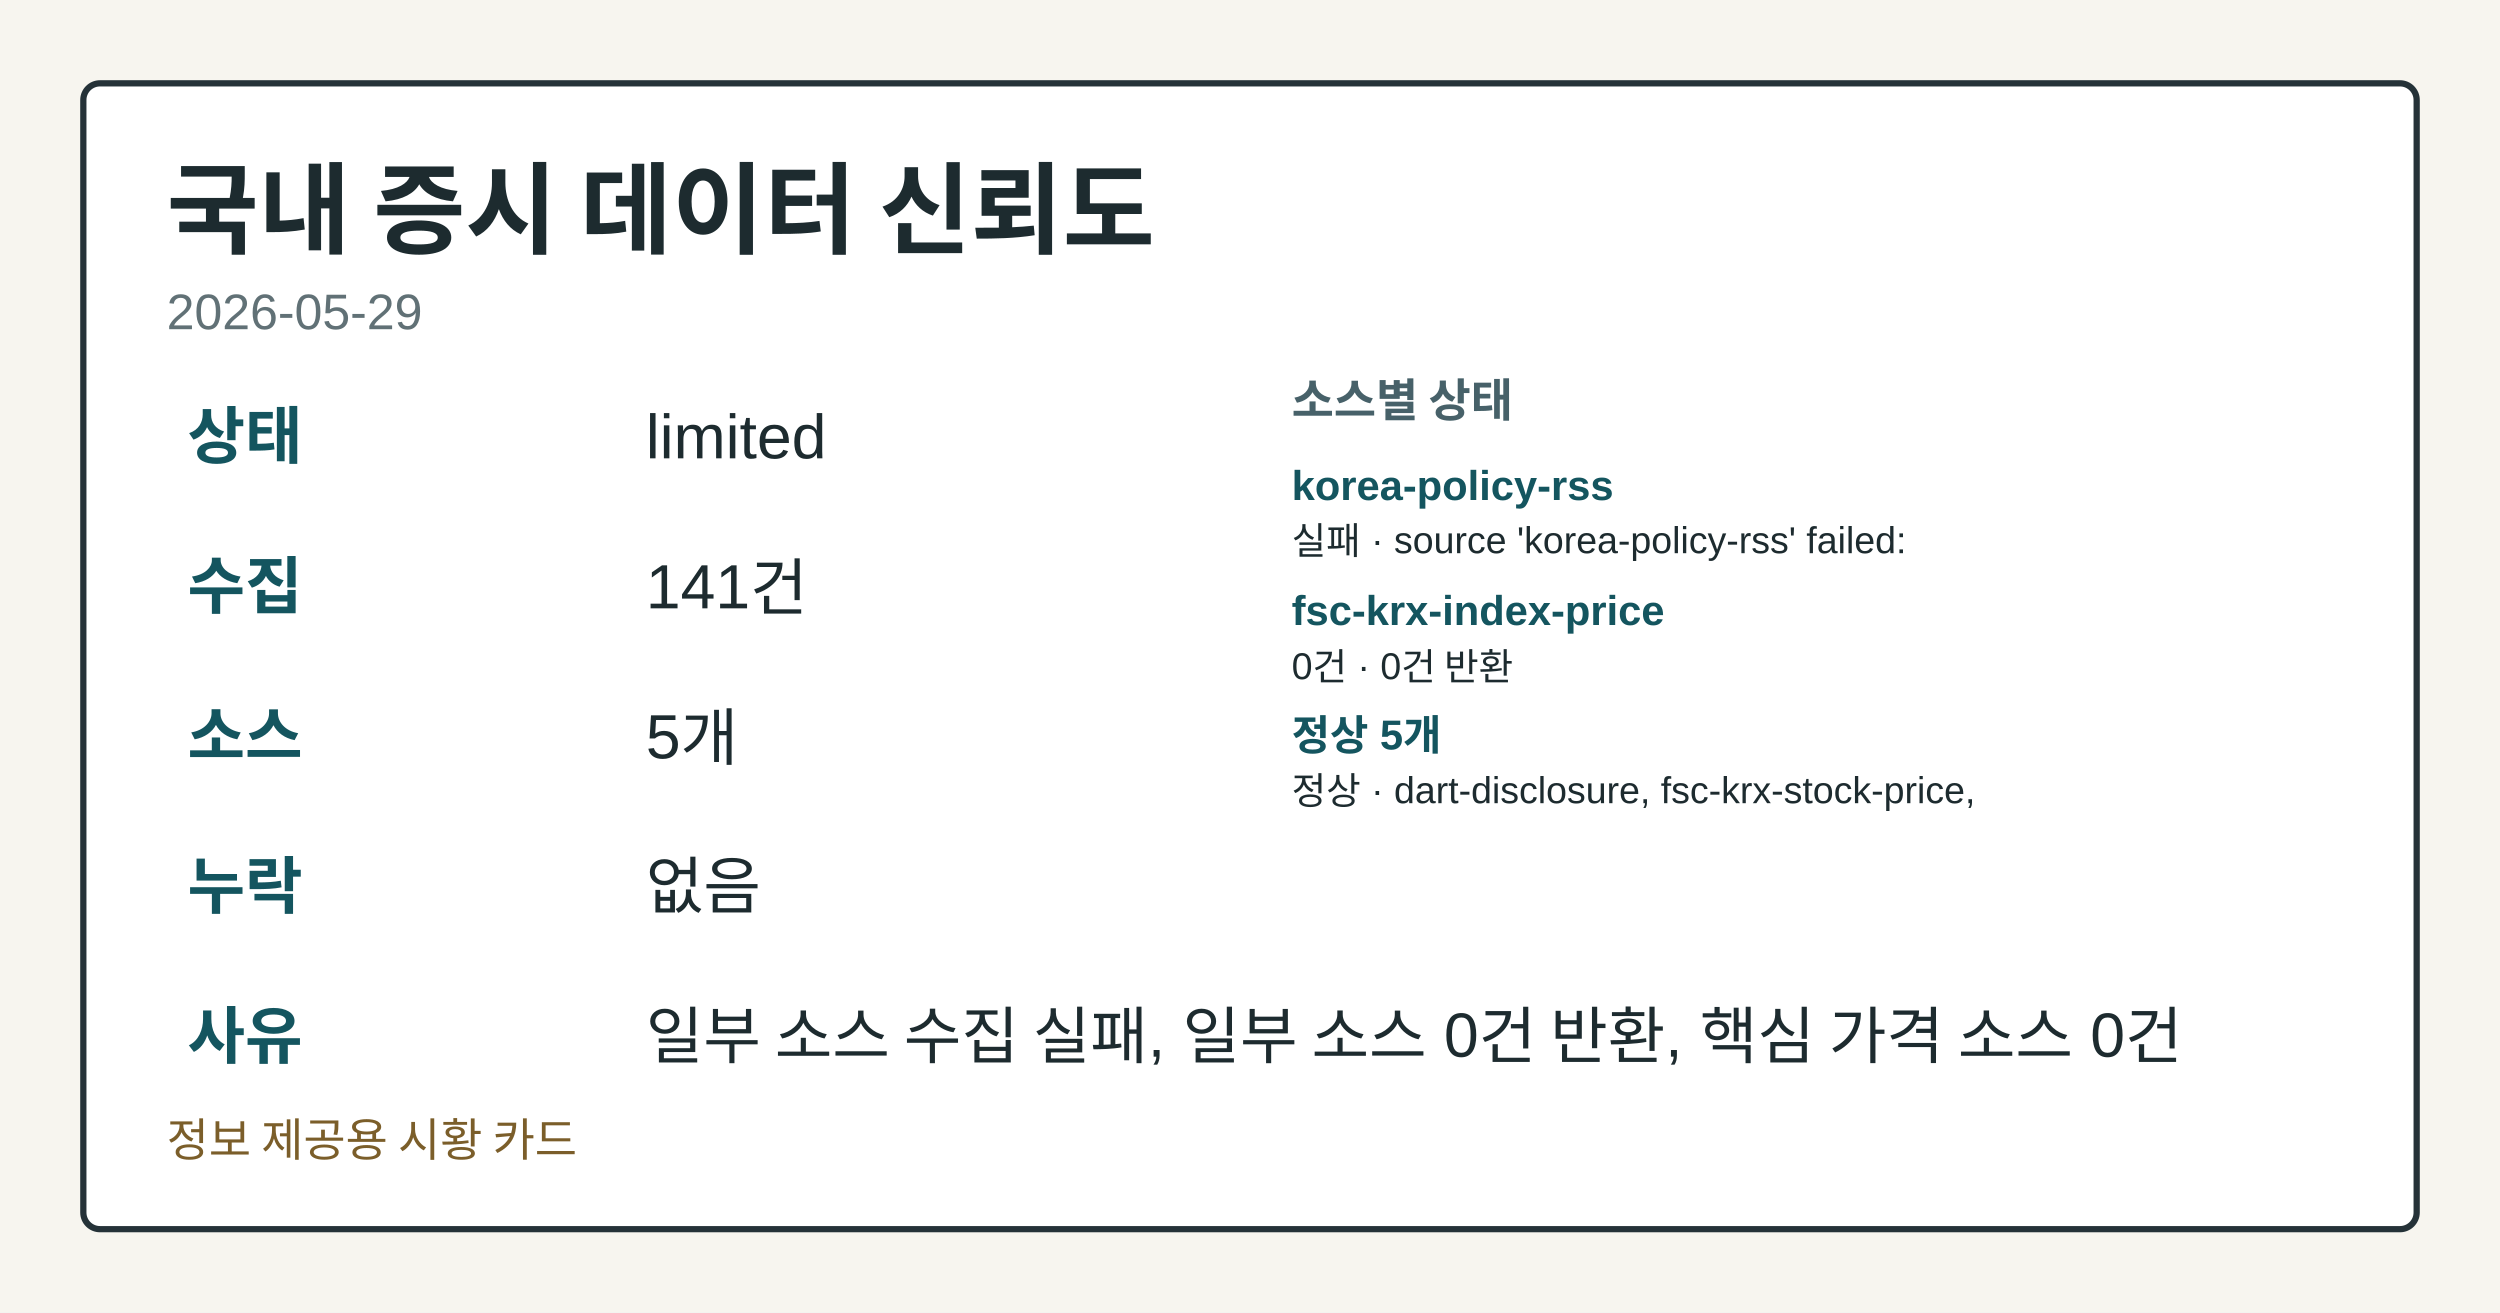
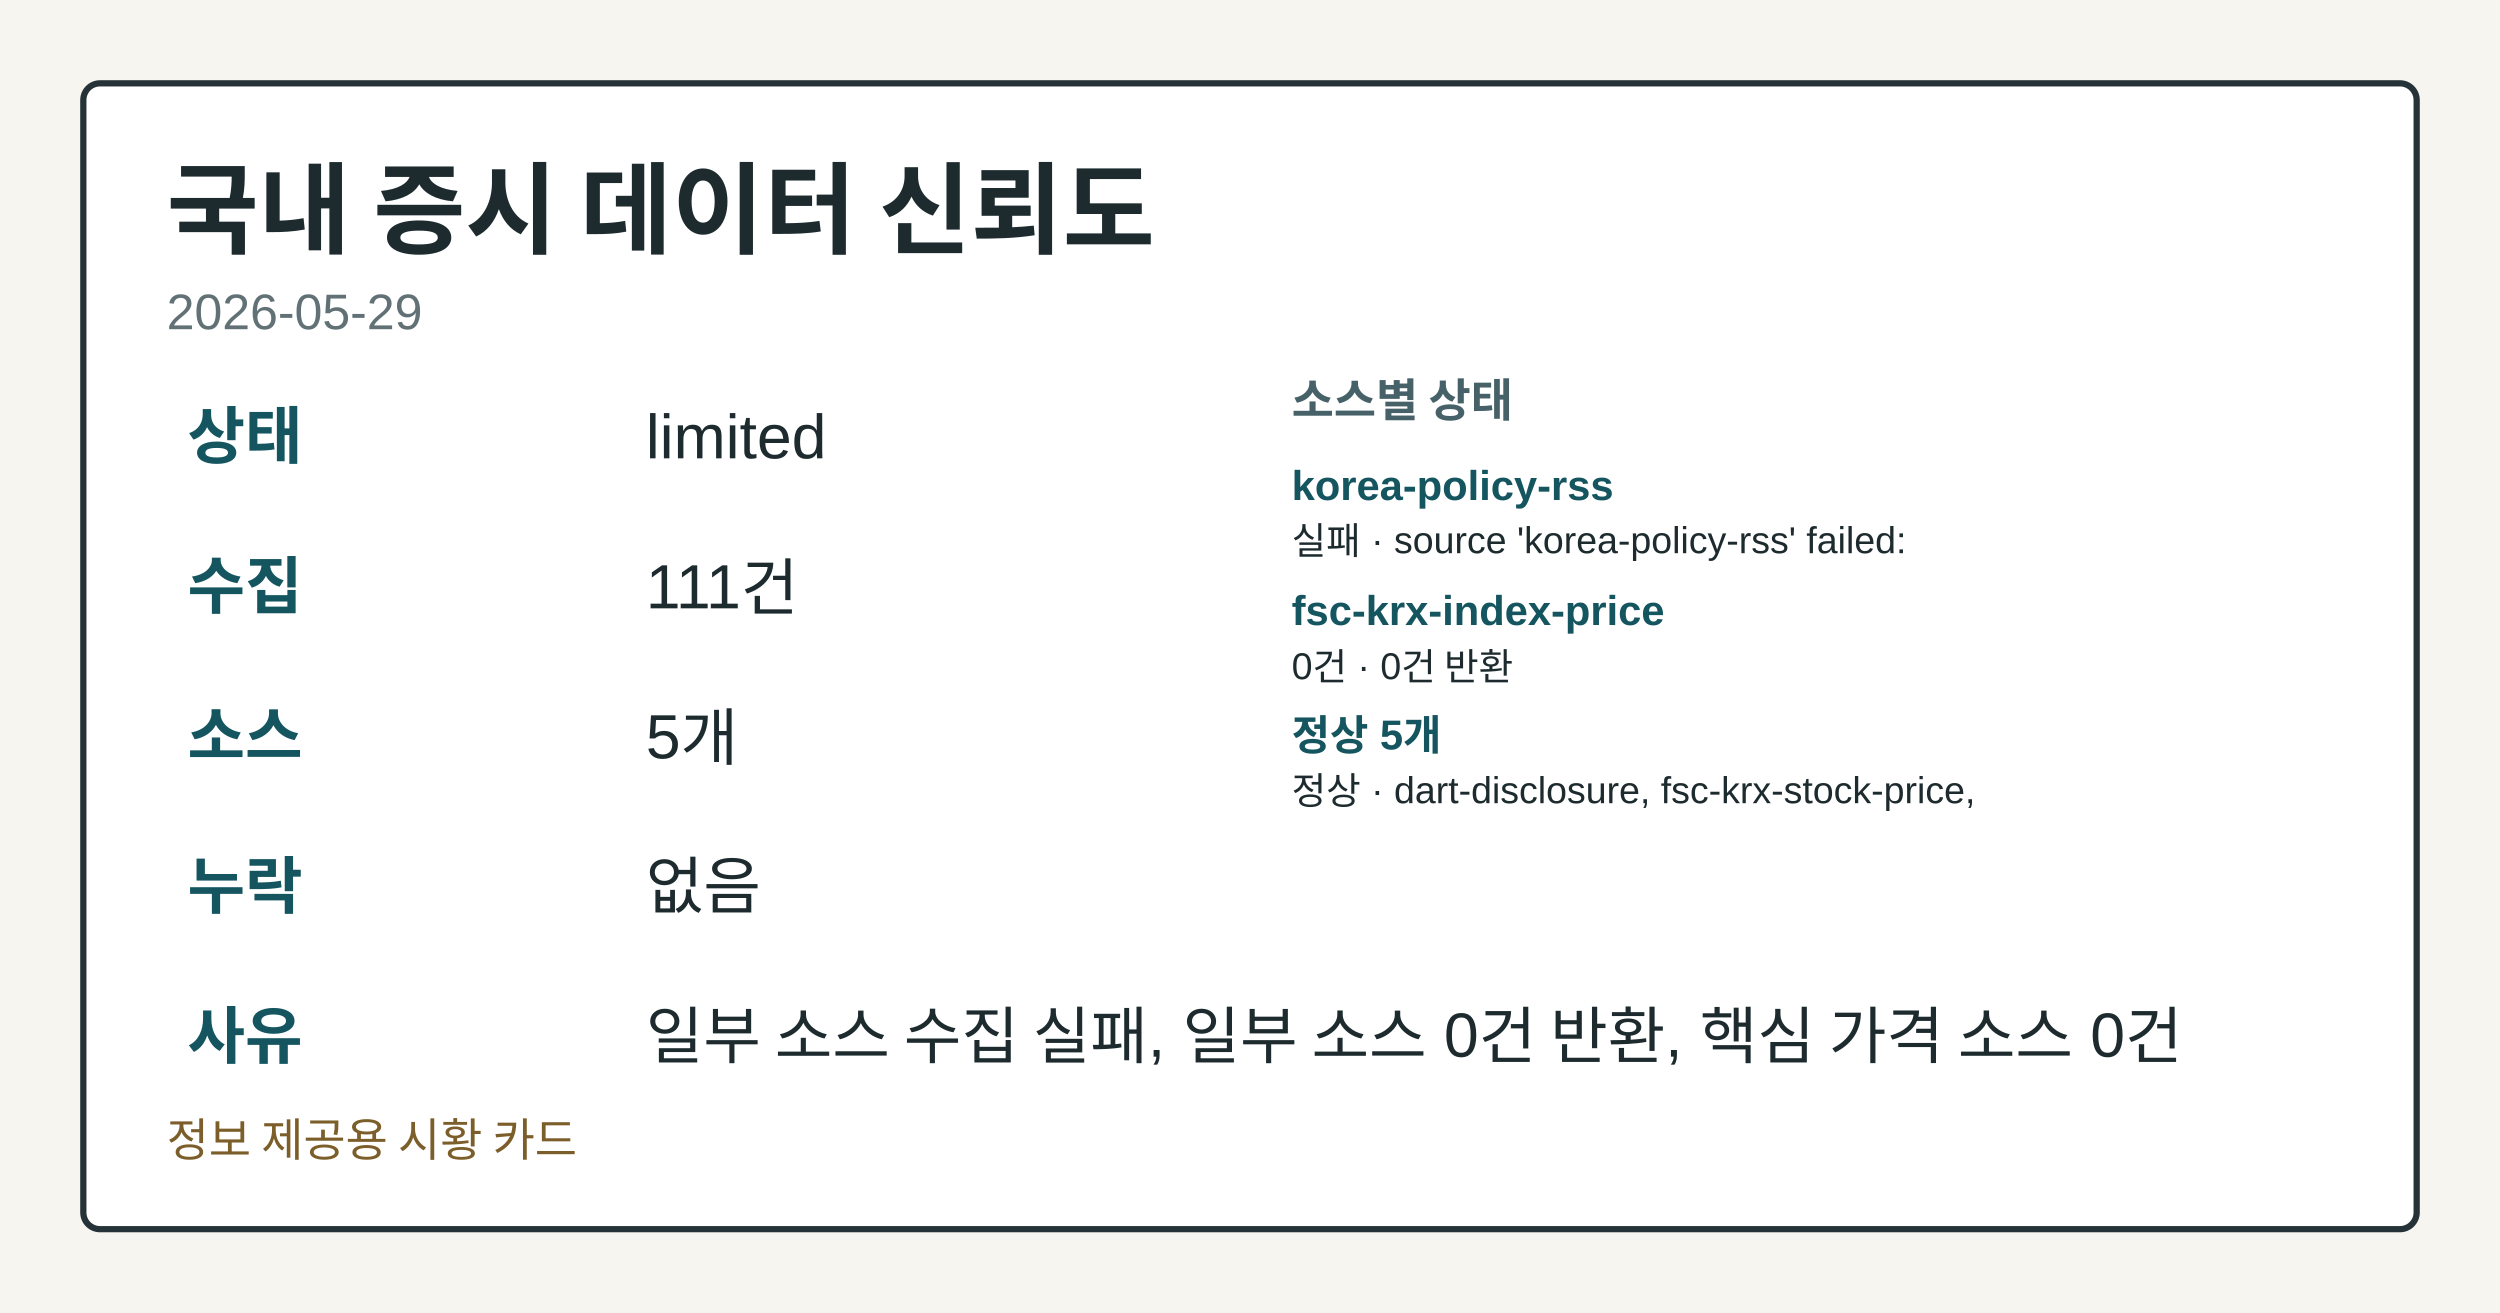
<svg xmlns="http://www.w3.org/2000/svg" width="1200" height="630" viewBox="0 0 1200 630" role="img" aria-label="국내 증시 데이터 신뢰도">
  <style>.card-bg{fill:#f7f5ef;}.card-frame{fill:#ffffff;stroke:#253238;}.card-title{fill:#1d2b2f;}.card-subtitle{fill:#617176;}.card-label{fill:#476169;}.card-emphasis{fill:#14555f;}.card-text{fill:#1d2b2f;}.card-disclaimer{fill:#7b5e2a;}@media (prefers-color-scheme: dark){.card-bg{fill:#0f1417;}.card-frame{fill:#1a2026;stroke:#9fb1ba;}.card-title{fill:#f4f6f8;}.card-subtitle{fill:#bfcdd4;}.card-label{fill:#a8c0c8;}.card-emphasis{fill:#7adfe8;}.card-text{fill:#e8eef1;}.card-disclaimer{fill:#e2c489;}}</style>
  <rect class="card-bg" width="1200" height="630" />
  <rect class="card-frame" x="40" y="40" width="1120" height="550" rx="8" stroke-width="3" />
  <text class="card-title" x="80" y="118" font-family="&quot;Noto Sans KR&quot;, Arial, sans-serif" font-size="48" font-weight="700">국내 증시 데이터 신뢰도</text>
  <text class="card-subtitle" x="80" y="158" font-family="&quot;Noto Sans KR&quot;, Arial, sans-serif" font-size="24">2026-05-29</text>
  <text class="card-emphasis" x="90" y="220" font-family="&quot;Noto Sans KR&quot;, Arial, sans-serif" font-size="30" font-weight="700">상태</text>
  <text class="card-text" x="310" y="220" font-family="&quot;Noto Sans KR&quot;, Arial, sans-serif" font-size="30">limited</text>
  <text class="card-emphasis" x="90" y="292" font-family="&quot;Noto Sans KR&quot;, Arial, sans-serif" font-size="30" font-weight="700">수집</text>
-   <text class="card-text" x="310" y="292" font-family="&quot;Noto Sans KR&quot;, Arial, sans-serif" font-size="30">141건</text>
+   <text class="card-text" x="310" y="292" font-family="&quot;Noto Sans KR&quot;, Arial, sans-serif" font-size="30">111건</text>
  <text class="card-emphasis" x="90" y="364" font-family="&quot;Noto Sans KR&quot;, Arial, sans-serif" font-size="30" font-weight="700">소스</text>
  <text class="card-text" x="310" y="364" font-family="&quot;Noto Sans KR&quot;, Arial, sans-serif" font-size="30">5개</text>
  <text class="card-emphasis" x="90" y="436" font-family="&quot;Noto Sans KR&quot;, Arial, sans-serif" font-size="30" font-weight="700">누락</text>
  <text class="card-text" x="310" y="436" font-family="&quot;Noto Sans KR&quot;, Arial, sans-serif" font-size="30">없음</text>
  <text class="card-emphasis" x="90" y="508" font-family="&quot;Noto Sans KR&quot;, Arial, sans-serif" font-size="30" font-weight="700">사유</text>
  <text class="card-text" x="310" y="508" font-family="&quot;Noto Sans KR&quot;, Arial, sans-serif" font-size="30">일부 소스 수집 실패, 일부 소스 0건 반환, 핵심 가격 소스 0건</text>
  <text class="card-label" x="620" y="200" font-family="&quot;Noto Sans KR&quot;, Arial, sans-serif" font-size="22" font-weight="700">소스별 상태</text>
  <text class="card-emphasis" x="620" y="240" font-family="&quot;Noto Sans KR&quot;, Arial, sans-serif" font-size="20" font-weight="700">korea-policy-rss</text>
  <text class="card-text" x="620" y="266" font-family="&quot;Noto Sans KR&quot;, Arial, sans-serif" font-size="18">실패 · source 'korea-policy-rss' failed:</text>
  <text class="card-emphasis" x="620" y="300" font-family="&quot;Noto Sans KR&quot;, Arial, sans-serif" font-size="20" font-weight="700">fsc-krx-index-price</text>
  <text class="card-text" x="620" y="326" font-family="&quot;Noto Sans KR&quot;, Arial, sans-serif" font-size="18">0건 · 0건 반환</text>
  <text class="card-emphasis" x="620" y="360" font-family="&quot;Noto Sans KR&quot;, Arial, sans-serif" font-size="20" font-weight="700">정상 5개</text>
  <text class="card-text" x="620" y="386" font-family="&quot;Noto Sans KR&quot;, Arial, sans-serif" font-size="18">정상 · dart-disclosure, fsc-krx-stock-price,</text>
  <text class="card-disclaimer" x="80" y="555" font-family="&quot;Noto Sans KR&quot;, Arial, sans-serif" font-size="22">정보 제공용 시황 카드</text>
</svg>
